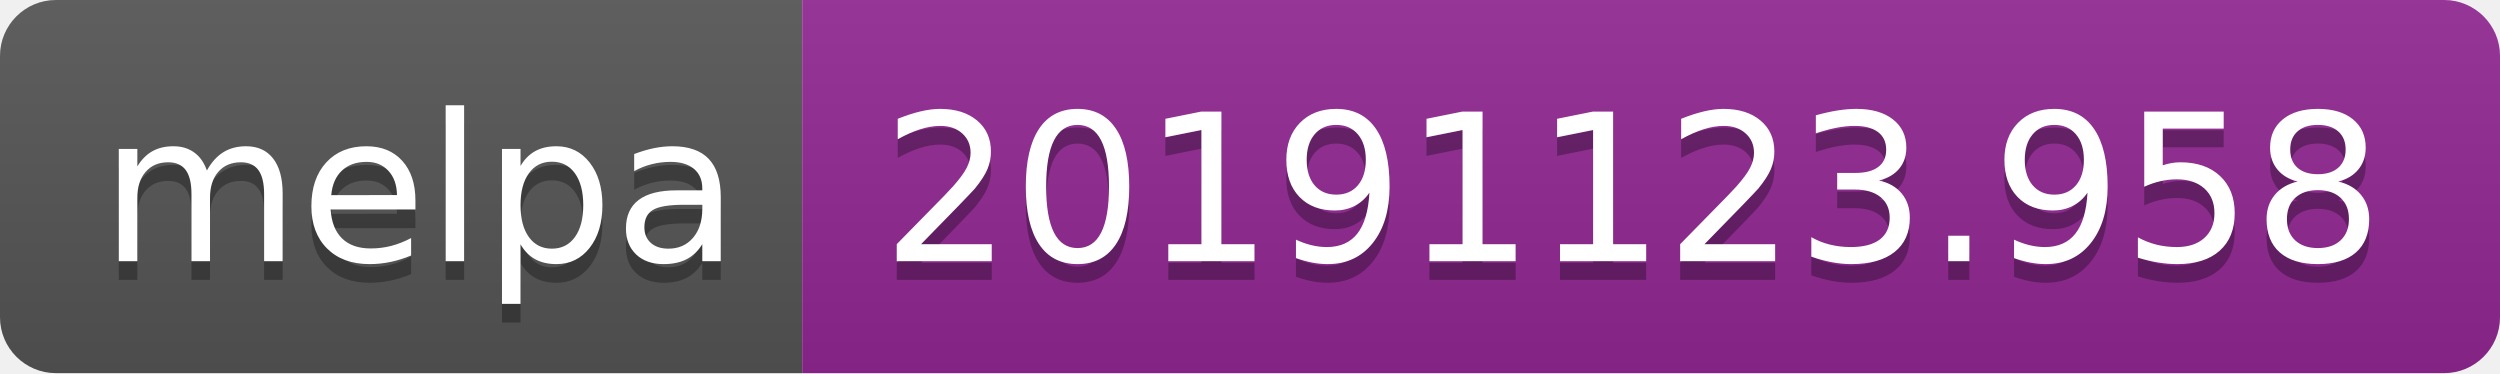
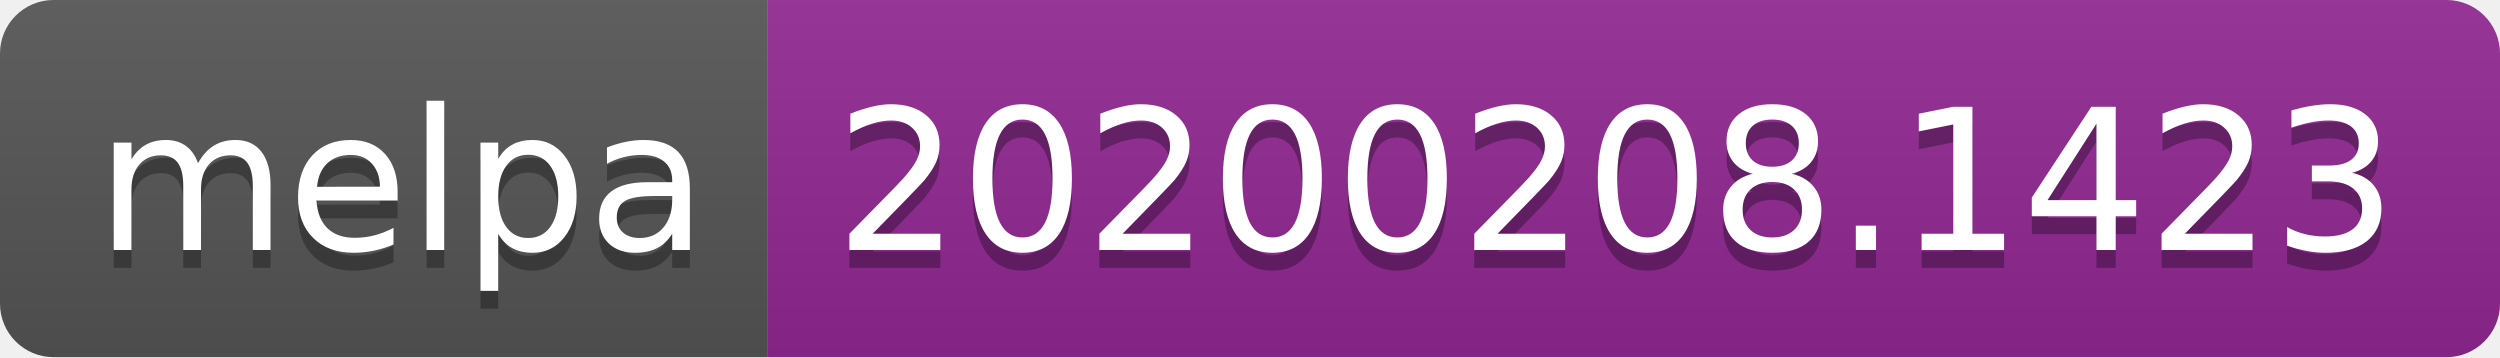
- <svg xmlns="http://www.w3.org/2000/svg" width="134" height="20">
+ <svg xmlns="http://www.w3.org/2000/svg" width="140" height="20">
  <linearGradient id="b" x2="0" y2="100%">
    <stop offset="0" stop-color="#bbb" stop-opacity=".1" />
    <stop offset="1" stop-opacity=".1" />
  </linearGradient>
  <clipPath id="a">
-     <rect width="134" height="20" rx="3" fill="#fff" />
+     <rect width="140" height="20" rx="3" fill="#fff" />
  </clipPath>
  <g clip-path="url(#a)">
    <path fill="#555" d="M0 0h43v20H0z" />
-     <path fill="#922793" d="M43 0h91v20H43z" />
-     <path fill="url(#b)" d="M0 0h134v20H0z" />
+     <path fill="#922793" d="M43 0h97v20H43z" />
+     <path fill="url(#b)" d="M0 0h140v20H0z" />
  </g>
  <g fill="#fff" text-anchor="middle" font-family="DejaVu Sans,Verdana,Geneva,sans-serif" font-size="110">
    <text x="225" y="150" fill="#010101" fill-opacity=".3" transform="scale(.1)" textLength="330">melpa</text>
    <text x="225" y="140" transform="scale(.1)" textLength="330">melpa</text>
-     <text x="875" y="150" fill="#010101" fill-opacity=".3" transform="scale(.1)" textLength="810">20191123.958</text>
-     <text x="875" y="140" transform="scale(.1)" textLength="810">20191123.958</text>
+     <text x="905" y="150" fill="#010101" fill-opacity=".3" transform="scale(.1)" textLength="870">20200208.1423</text>
+     <text x="905" y="140" transform="scale(.1)" textLength="870">20200208.1423</text>
  </g>
</svg>
